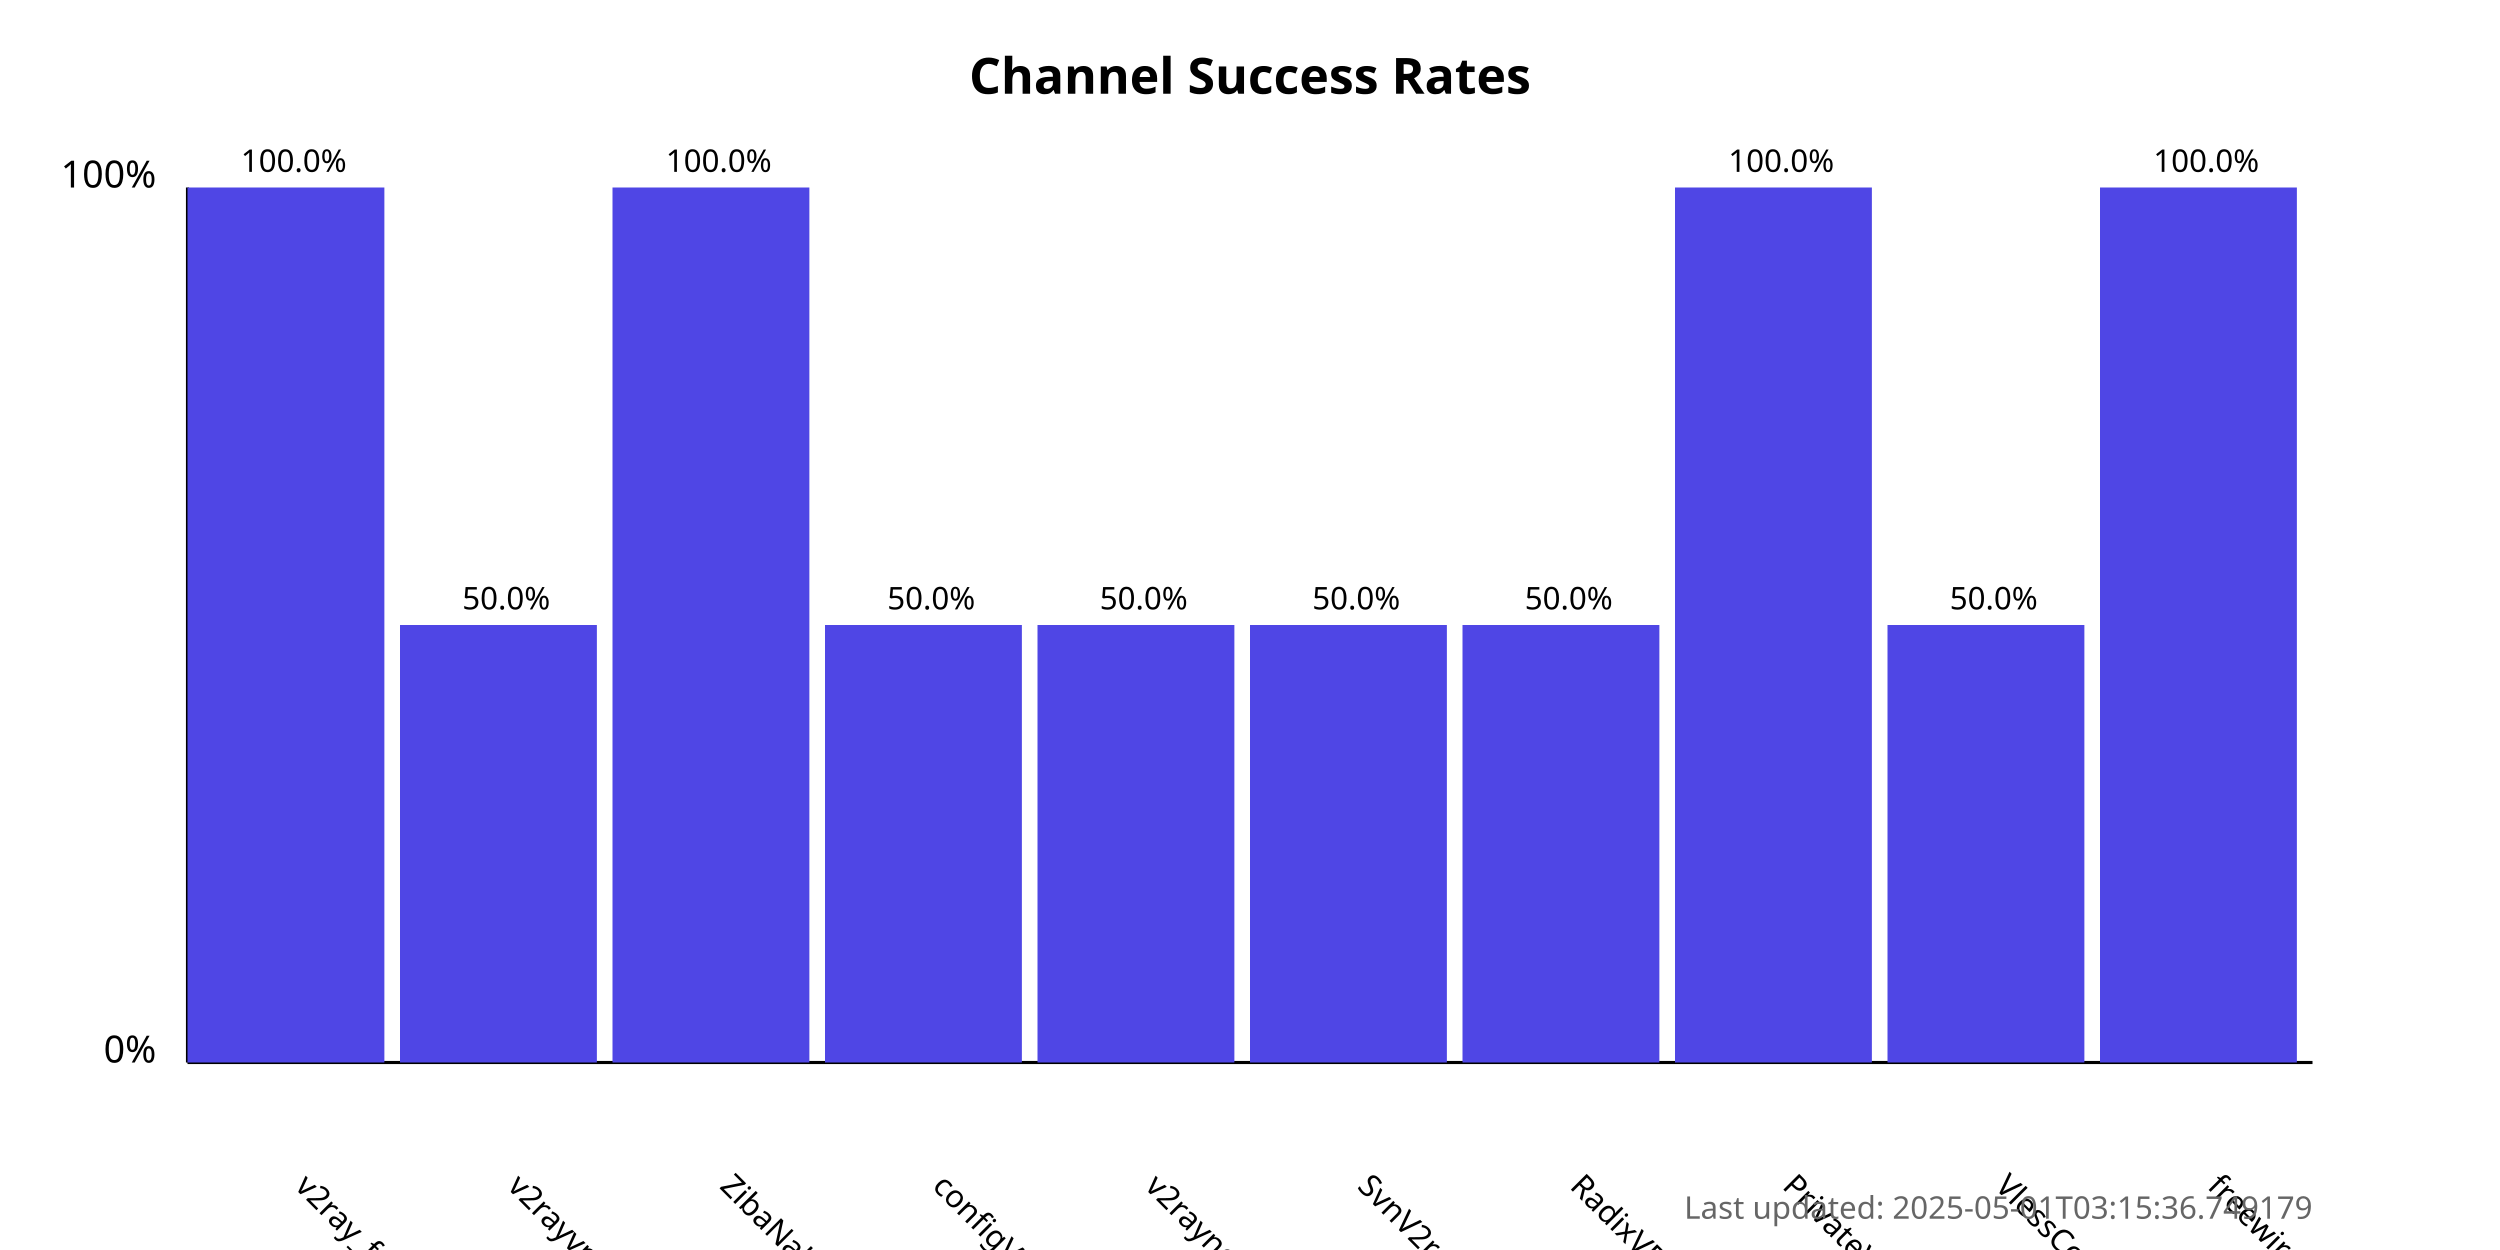
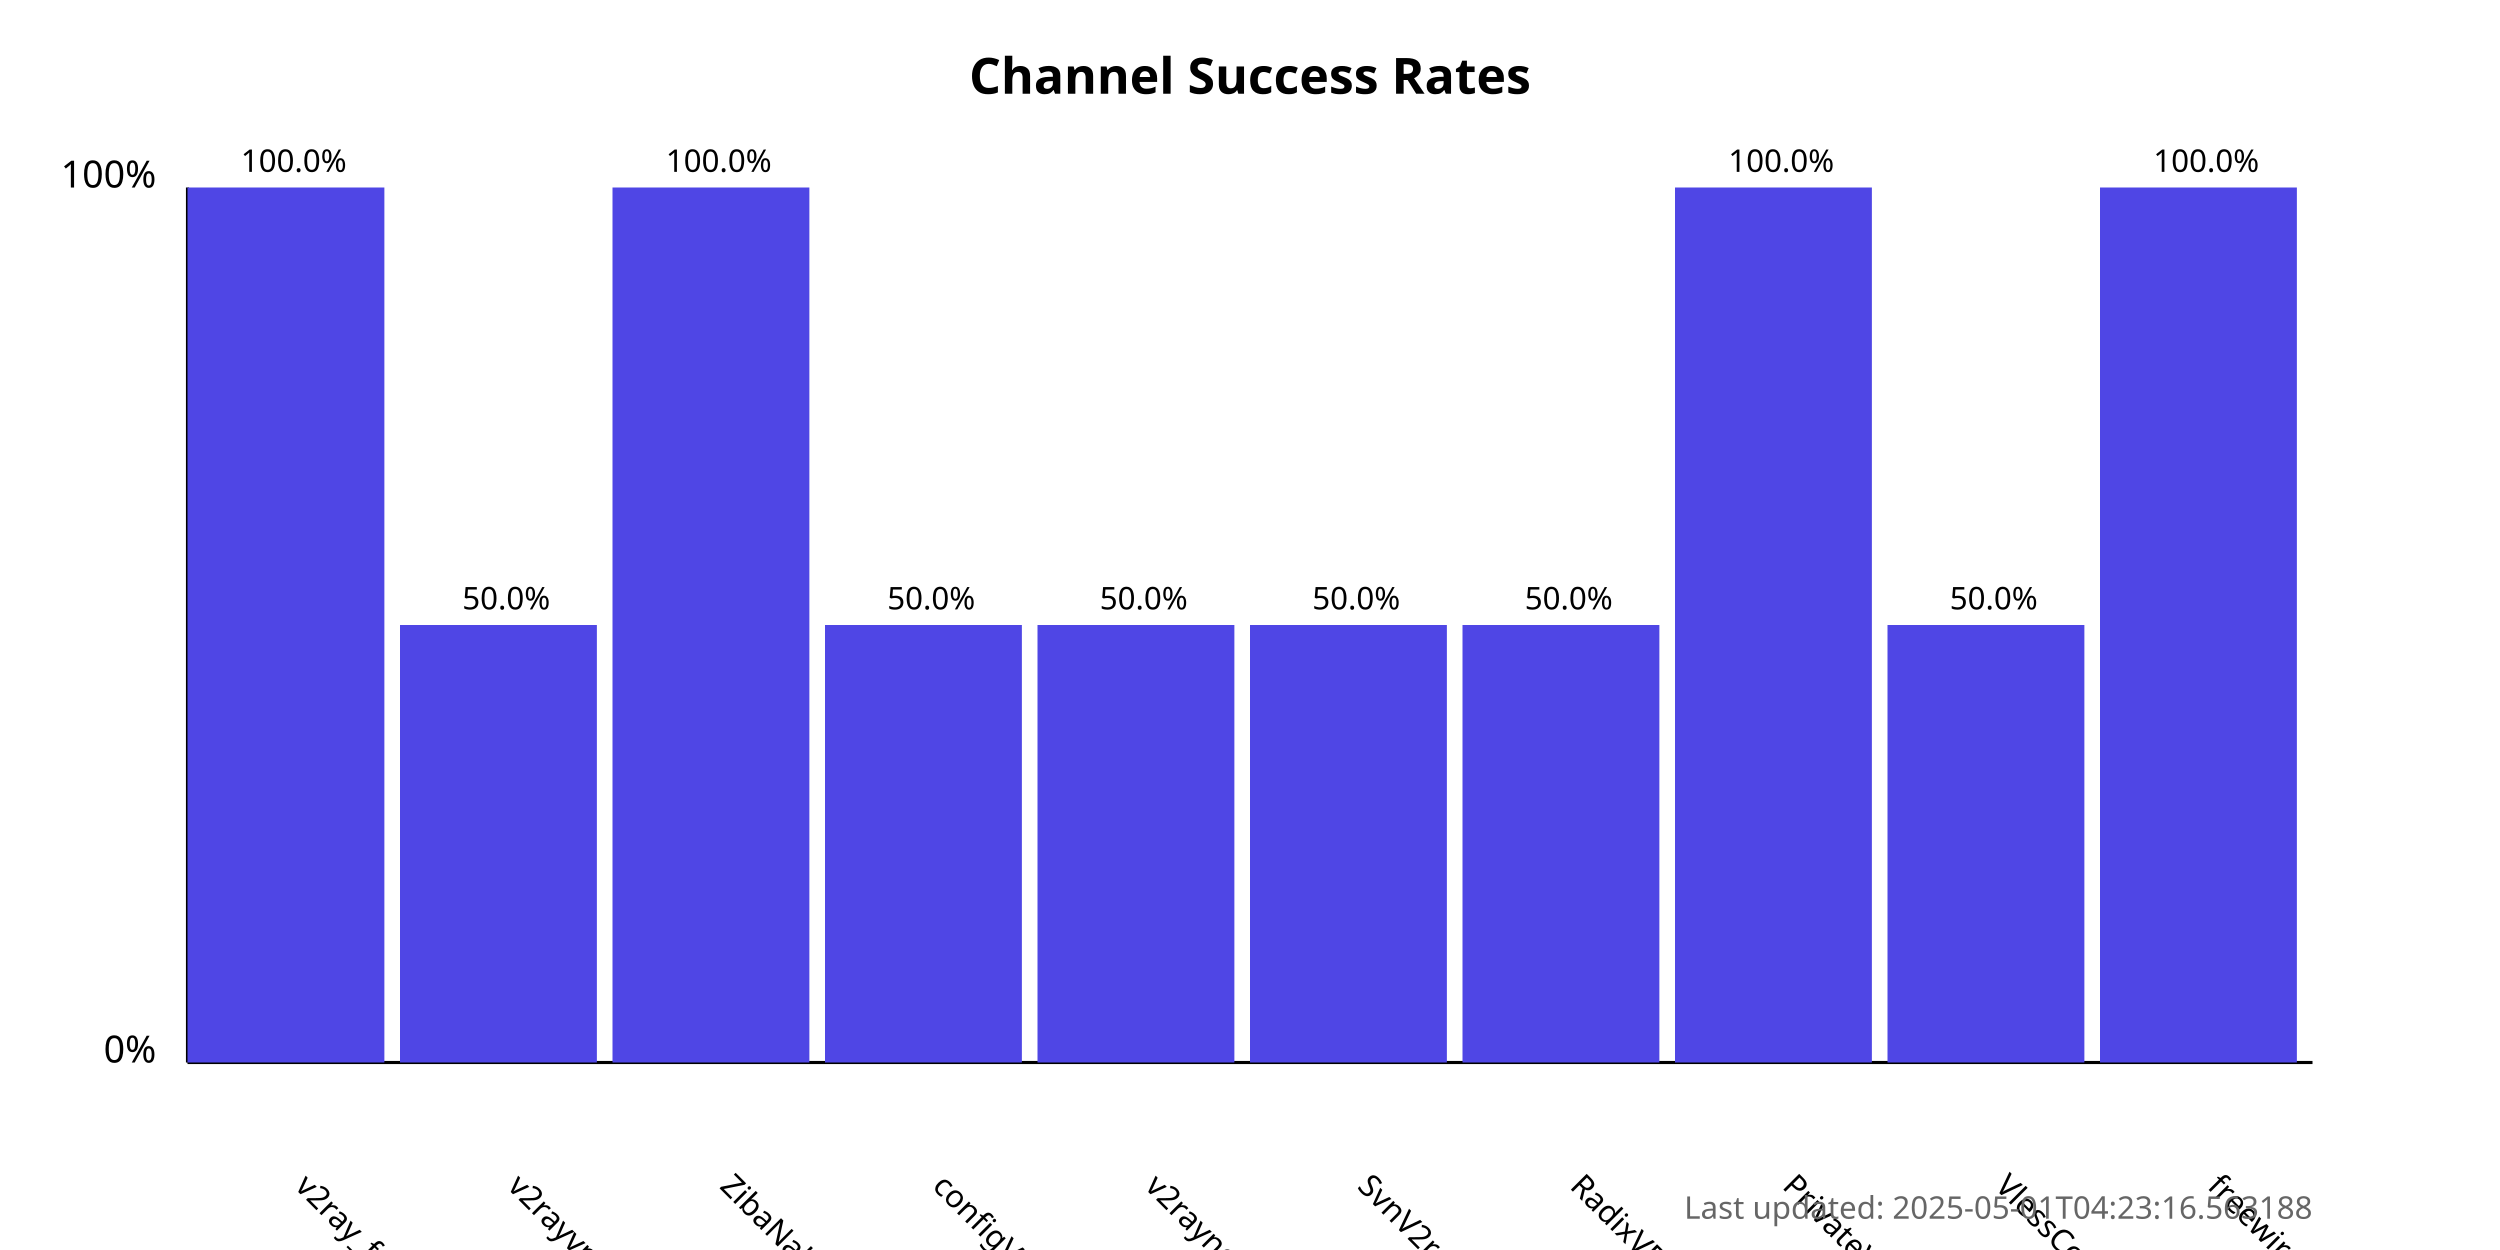
<svg xmlns="http://www.w3.org/2000/svg" width="800" height="400">
  <style>
            .chart-title { font: bold 16px sans-serif; }
            .axis-label { font: 12px sans-serif; }
            .tick-label { font: 10px sans-serif; }
            .bar { fill: #4f46e5; }
            .bar:hover { fill: #6366f1; }
            .timestamp { font: 10px sans-serif; fill: #666; }
        </style>
  <text x="400.0" y="30" text-anchor="middle" class="chart-title">
            Channel Success Rates
        </text>
  <line x1="60" y1="340" x2="60" y2="60" stroke="black" stroke-width="1" />
  <line x1="60" y1="340" x2="740" y2="340" stroke="black" stroke-width="1" />
  <text x="50" y="340" text-anchor="end" class="axis-label">0%</text>
  <text x="50" y="60" text-anchor="end" class="axis-label">100%</text>
  <g>
    <rect x="60" y="60.0" width="63.0" height="280.0" class="bar" />
    <text x="94.0" y="380" transform="rotate(45, 94.0, 380)" text-anchor="start" class="tick-label">
                v2ray_free_conf
            </text>
    <text x="94.0" y="55.0" text-anchor="middle" class="tick-label">
                100.0%
            </text>
  </g>
  <g>
    <rect x="128.0" y="200.0" width="63.0" height="140.0" class="bar" />
    <text x="162.0" y="380" transform="rotate(45, 162.0, 380)" text-anchor="start" class="tick-label">
                v2rayvpno
            </text>
    <text x="162.0" y="195.0" text-anchor="middle" class="tick-label">
                50.0%
            </text>
  </g>
  <g>
    <rect x="196.0" y="60.0" width="63.0" height="280.0" class="bar" />
    <text x="230.0" y="380" transform="rotate(45, 230.0, 380)" text-anchor="start" class="tick-label">
                ZibaNabz
            </text>
    <text x="230.0" y="55.0" text-anchor="middle" class="tick-label">
                100.0%
            </text>
  </g>
  <g>
    <rect x="264.0" y="200.0" width="63.0" height="140.0" class="bar" />
    <text x="298.0" y="380" transform="rotate(45, 298.0, 380)" text-anchor="start" class="tick-label">
                configV2rayForFree
            </text>
    <text x="298.0" y="195.0" text-anchor="middle" class="tick-label">
                50.0%
            </text>
  </g>
  <g>
    <rect x="332.0" y="200.0" width="63.0" height="140.0" class="bar" />
    <text x="366.0" y="380" transform="rotate(45, 366.0, 380)" text-anchor="start" class="tick-label">
                v2rayngvpn
            </text>
    <text x="366.0" y="195.0" text-anchor="middle" class="tick-label">
                50.0%
            </text>
  </g>
  <g>
    <rect x="400.0" y="200.0" width="63.0" height="140.0" class="bar" />
    <text x="434.0" y="380" transform="rotate(45, 434.0, 380)" text-anchor="start" class="tick-label">
                SvnV2ray
            </text>
    <text x="434.0" y="195.0" text-anchor="middle" class="tick-label">
                50.0%
            </text>
  </g>
  <g>
    <rect x="468.0" y="200.0" width="63.0" height="140.0" class="bar" />
    <text x="502.0" y="380" transform="rotate(45, 502.0, 380)" text-anchor="start" class="tick-label">
                RadixVPN
            </text>
    <text x="502.0" y="195.0" text-anchor="middle" class="tick-label">
                50.0%
            </text>
  </g>
  <g>
    <rect x="536.0" y="60.0" width="63.0" height="280.0" class="bar" />
    <text x="570.0" y="380" transform="rotate(45, 570.0, 380)" text-anchor="start" class="tick-label">
                PrivateVPNs
            </text>
    <text x="570.0" y="55.0" text-anchor="middle" class="tick-label">
                100.0%
            </text>
  </g>
  <g>
    <rect x="604.0" y="200.0" width="63.0" height="140.0" class="bar" />
    <text x="638.0" y="380" transform="rotate(45, 638.0, 380)" text-anchor="start" class="tick-label">
                VlessConfig
            </text>
    <text x="638.0" y="195.0" text-anchor="middle" class="tick-label">
                50.0%
            </text>
  </g>
  <g>
    <rect x="672.0" y="60.0" width="63.0" height="280.0" class="bar" />
    <text x="706.0" y="380" transform="rotate(45, 706.0, 380)" text-anchor="start" class="tick-label">
                freewireguard
            </text>
    <text x="706.0" y="55.0" text-anchor="middle" class="tick-label">
                100.0%
            </text>
  </g>
  <text x="740" y="390" text-anchor="end" class="timestamp">
-             Last updated: 2025-05-01T03:15:36.749179
+             Last updated: 2025-05-01T04:23:16.563188
        </text>
</svg>
